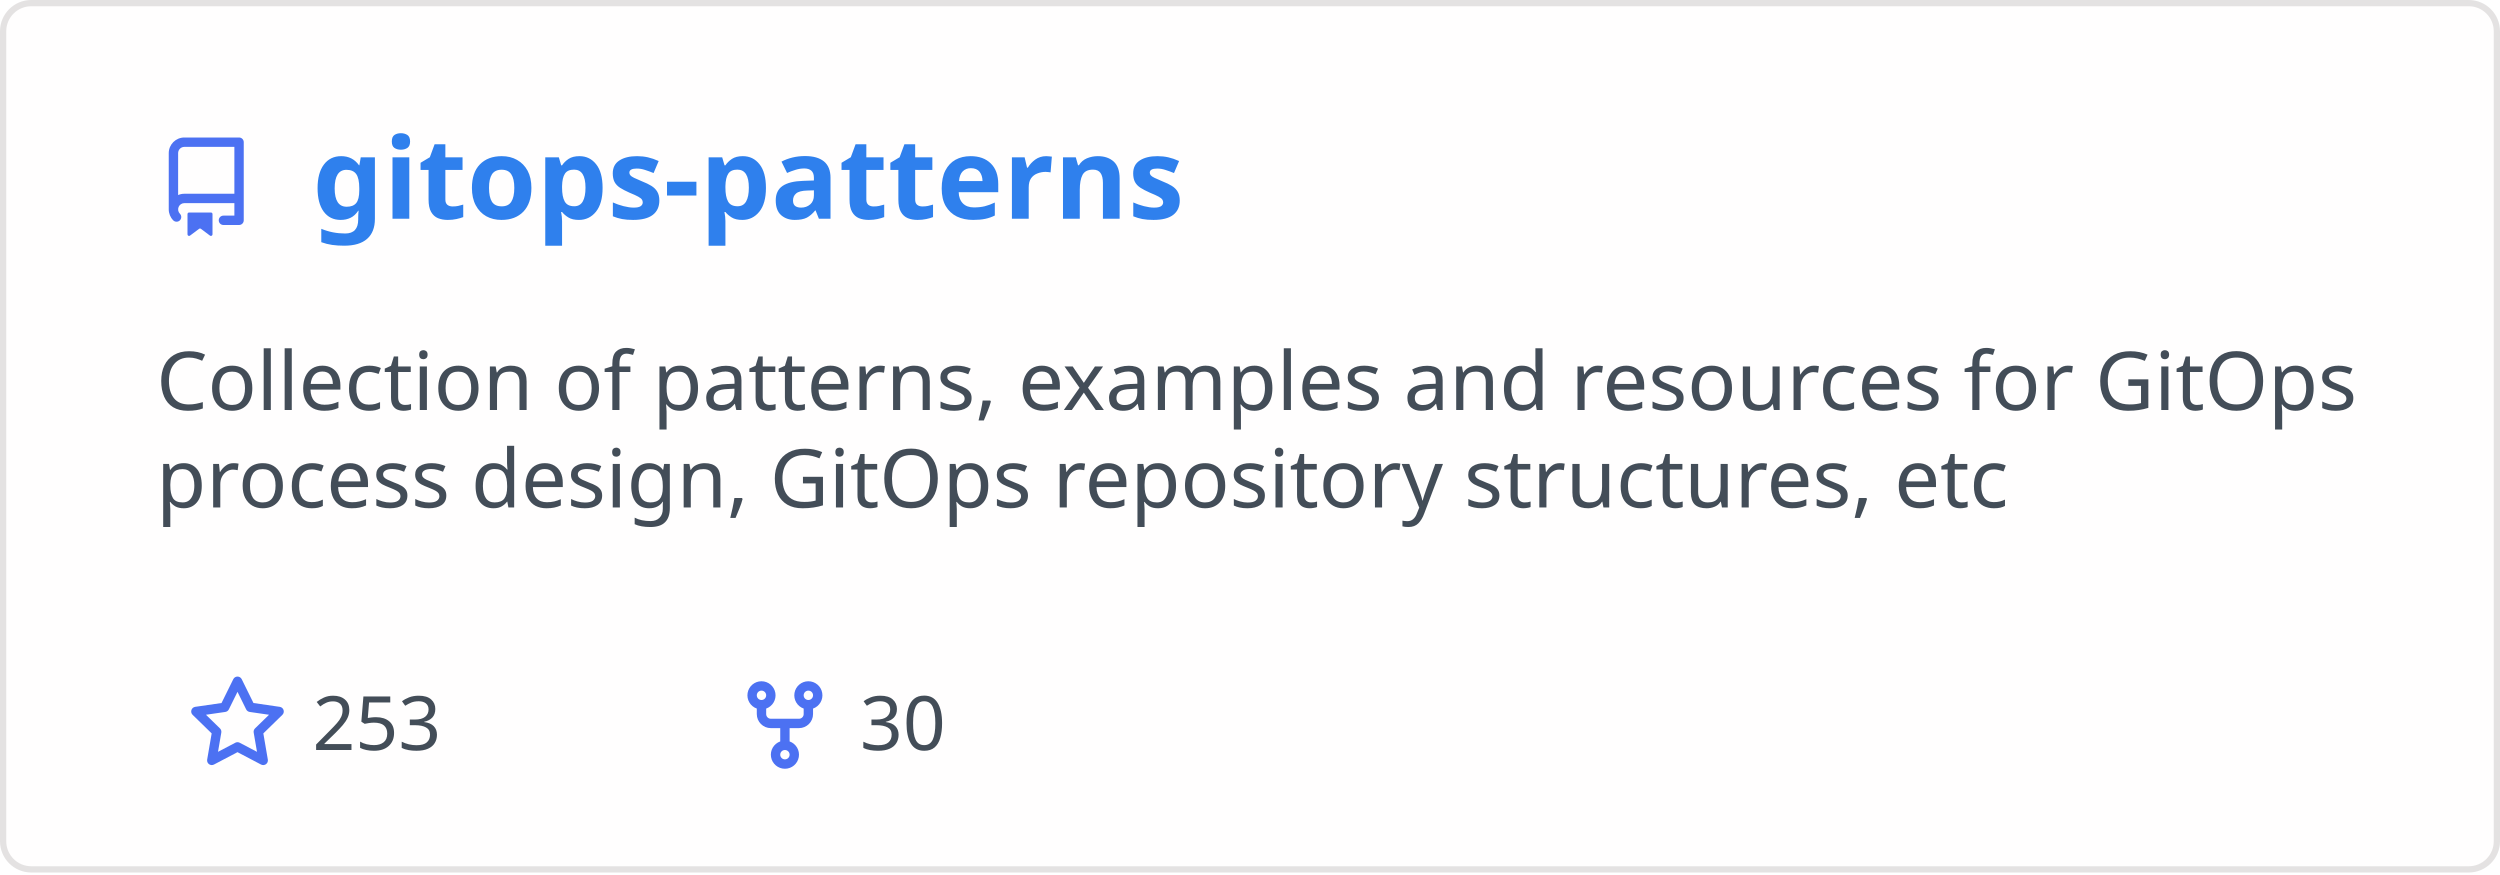
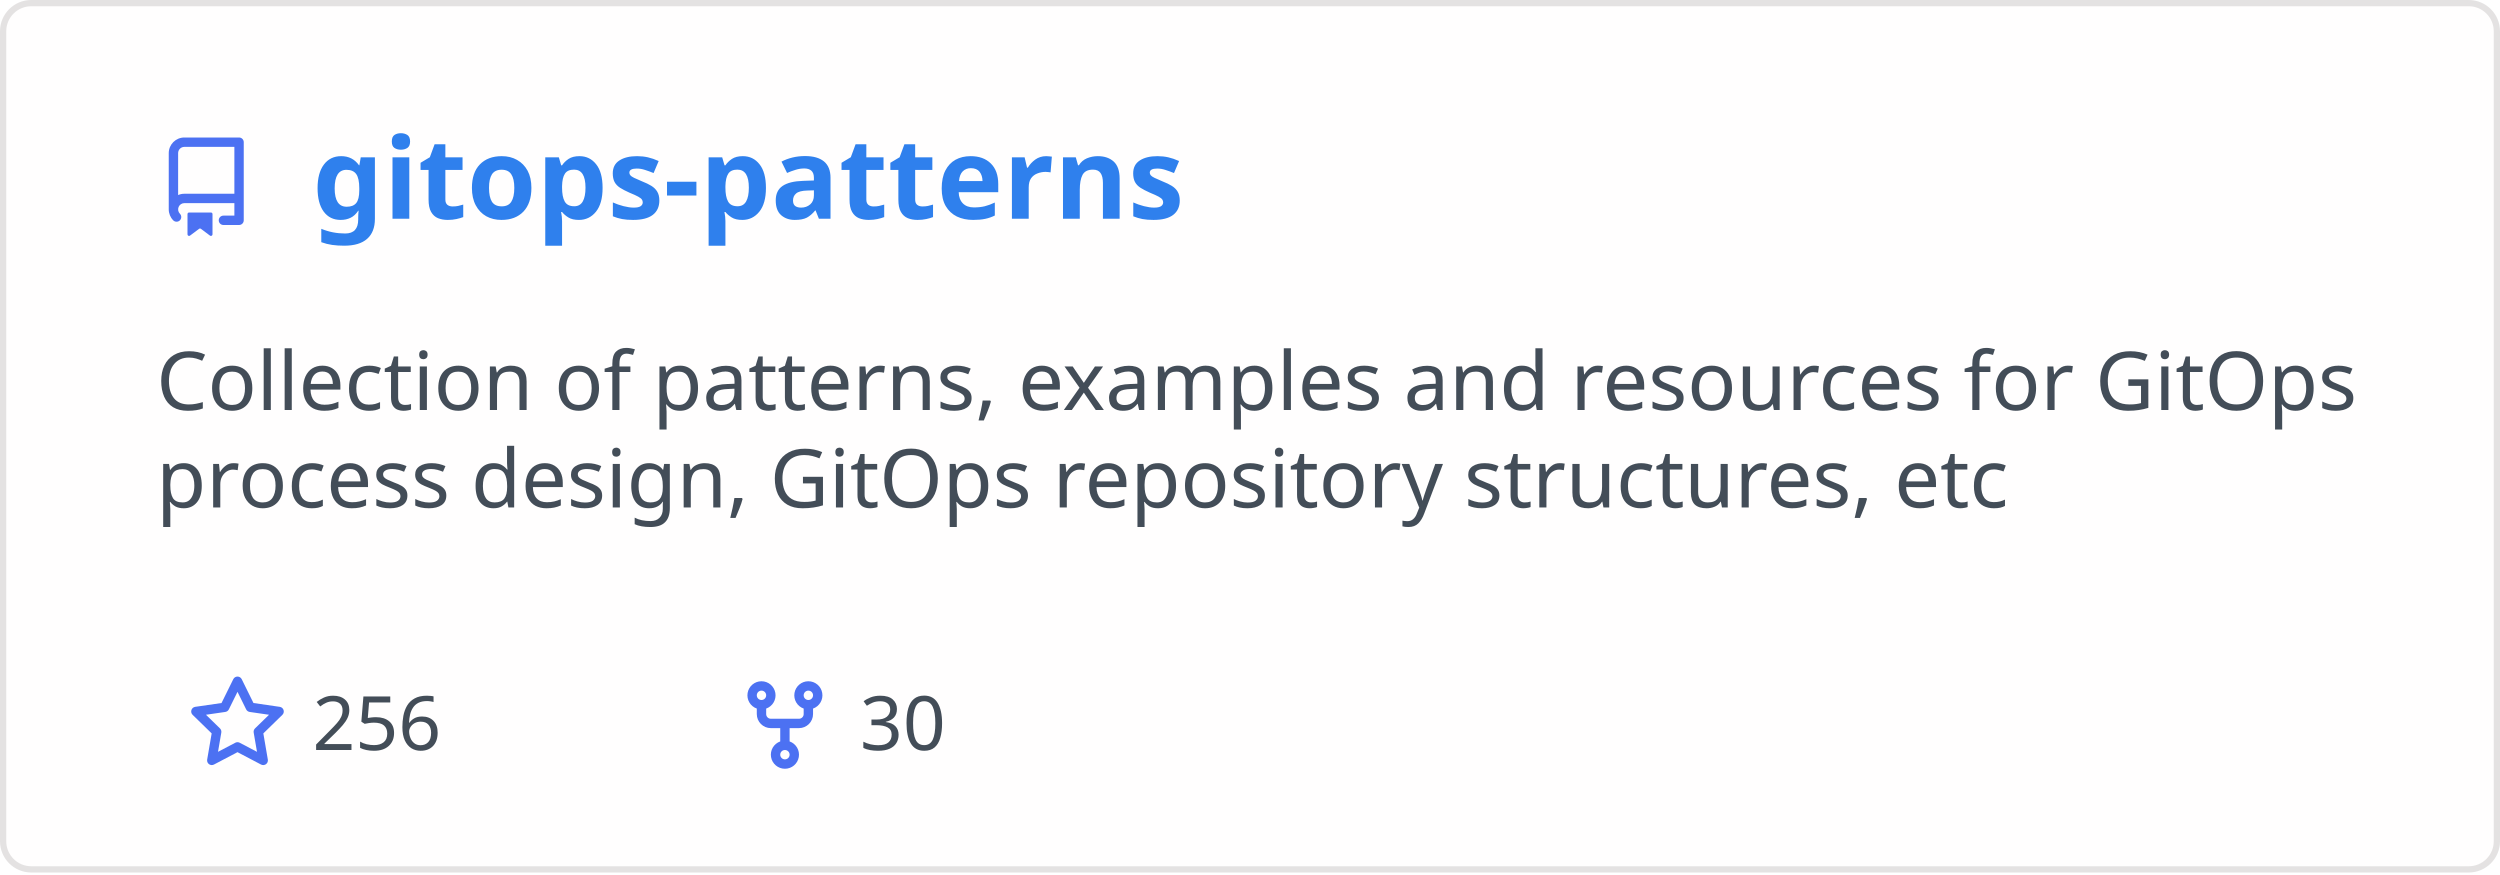
<svg xmlns="http://www.w3.org/2000/svg" width="400" height="140" viewBox="0 0 400 140" fill="none" role="img" aria-labelledby="descId">
  <style>
          .header {
            font: 600 18px 'Segoe UI', Ubuntu, Sans-Serif;
            fill: #2f80ed;
            animation: fadeInAnimation 0.8s ease-in-out forwards;
          }
          @supports(-moz-appearance: auto) {
            /* Selector detects Firefox */
            .header { font-size: 15.5px; }
          }
          
    .description { font: 400 13px 'Segoe UI', Ubuntu, Sans-Serif; fill: #434d58 }
    .gray { font: 400 12px 'Segoe UI', Ubuntu, Sans-Serif; fill: #434d58 }
    .icon { fill: #4c71f2 }
    .badge { font: 600 11px 'Segoe UI', Ubuntu, Sans-Serif; }
    .badge rect { opacity: 0.2 }
  

          
      /* Animations */
      @keyframes scaleInAnimation {
        from {
          transform: translate(-5px, 5px) scale(0);
        }
        to {
          transform: translate(-5px, 5px) scale(1);
        }
      }
      @keyframes fadeInAnimation {
        from {
          opacity: 0;
        }
        to {
          opacity: 1;
        }
      }
    
          * { animation-duration: 0s !important; animation-delay: 0s !important; }
        </style>
  <rect data-testid="card-bg" x="0.5" y="0.5" rx="4.5" height="99%" stroke="#e4e2e2" width="399" fill="#fffefe" stroke-opacity="1" />
  <g data-testid="card-title" transform="translate(25, 35)">
    <g transform="translate(0, 0)">
      <svg class="icon" x="0" y="-13" viewBox="0 0 16 16" version="1.1" width="16" height="16">
        <path fill-rule="evenodd" d="M2 2.5A2.5 2.5 0 014.5 0h8.75a.75.75 0 01.75.75v12.5a.75.75 0 01-.75.75h-2.5a.75.75 0 110-1.5h1.75v-2h-8a1 1 0 00-.714 1.7.75.75 0 01-1.072 1.05A2.495 2.495 0 012 11.5v-9zm10.5-1V9h-8c-.356 0-.694.074-1 .208V2.5a1 1 0 011-1h8zM5 12.25v3.25a.25.25 0 00.4.2l1.45-1.087a.25.25 0 01.3 0L8.6 15.7a.25.25 0 00.4-.2v-3.25a.25.25 0 00-.25-.25h-3.5a.25.25 0 00-.25.25z" />
      </svg>
    </g>
    <g transform="translate(25, 0)">
      <text x="0" y="0" class="header" data-testid="header">gitops-patterns</text>
    </g>
  </g>
  <g data-testid="main-card-body" transform="translate(0, 55)">
    <text class="description" x="25" y="-5">
      <tspan dy="1.2em" x="25">Collection of patterns, examples and resources for GitOps</tspan>
      <tspan dy="1.2em" x="25">process design, GitOps repository structures, etc</tspan>
    </text>
    <g transform="translate(30, 65)">
      <g transform="translate(0, 0)">
        <g transform="translate(0, 0)">
          <svg class="icon" y="-12" viewBox="0 0 16 16" version="1.1" width="16" height="16">
            <path fill-rule="evenodd" d="M8 .25a.75.75 0 01.673.418l1.882 3.815 4.21.612a.75.75 0 01.416 1.279l-3.046 2.97.719 4.192a.75.75 0 01-1.088.791L8 12.347l-3.766 1.98a.75.75 0 01-1.088-.79l.72-4.194L.818 6.374a.75.75 0 01.416-1.28l4.21-.611L7.327.668A.75.75 0 018 .25zm0 2.445L6.615 5.5a.75.75 0 01-.564.41l-3.097.45 2.24 2.184a.75.75 0 01.216.664l-.528 3.084 2.769-1.456a.75.75 0 01.698 0l2.77 1.456-.53-3.084a.75.75 0 01.216-.664l2.24-2.183-3.096-.45a.75.75 0 01-.564-.41L8 2.694v.001z" />
          </svg>
        </g>
        <g transform="translate(20, 0)">
-           <text data-testid="stargazers" class="gray">253</text>
+           <text data-testid="stargazers" class="gray">256</text>
        </g>
      </g>
      <g transform="translate(87.5875, 0)">
        <g transform="translate(0, 0)">
          <svg class="icon" y="-12" viewBox="0 0 16 16" version="1.1" width="16" height="16">
            <path fill-rule="evenodd" d="M5 3.25a.75.75 0 11-1.5 0 .75.75 0 011.5 0zm0 2.122a2.25 2.25 0 10-1.5 0v.878A2.25 2.25 0 005.75 8.5h1.5v2.128a2.251 2.251 0 101.5 0V8.5h1.5a2.25 2.25 0 002.25-2.25v-.878a2.25 2.25 0 10-1.5 0v.878a.75.75 0 01-.75.75h-4.5A.75.75 0 015 6.25v-.878zm3.75 7.378a.75.75 0 11-1.5 0 .75.75 0 011.5 0zm3-8.75a.75.75 0 100-1.5.75.75 0 000 1.5z" />
          </svg>
        </g>
        <g transform="translate(20, 0)">
          <text data-testid="forkcount" class="gray">30</text>
        </g>
      </g>
    </g>
  </g>
</svg>
